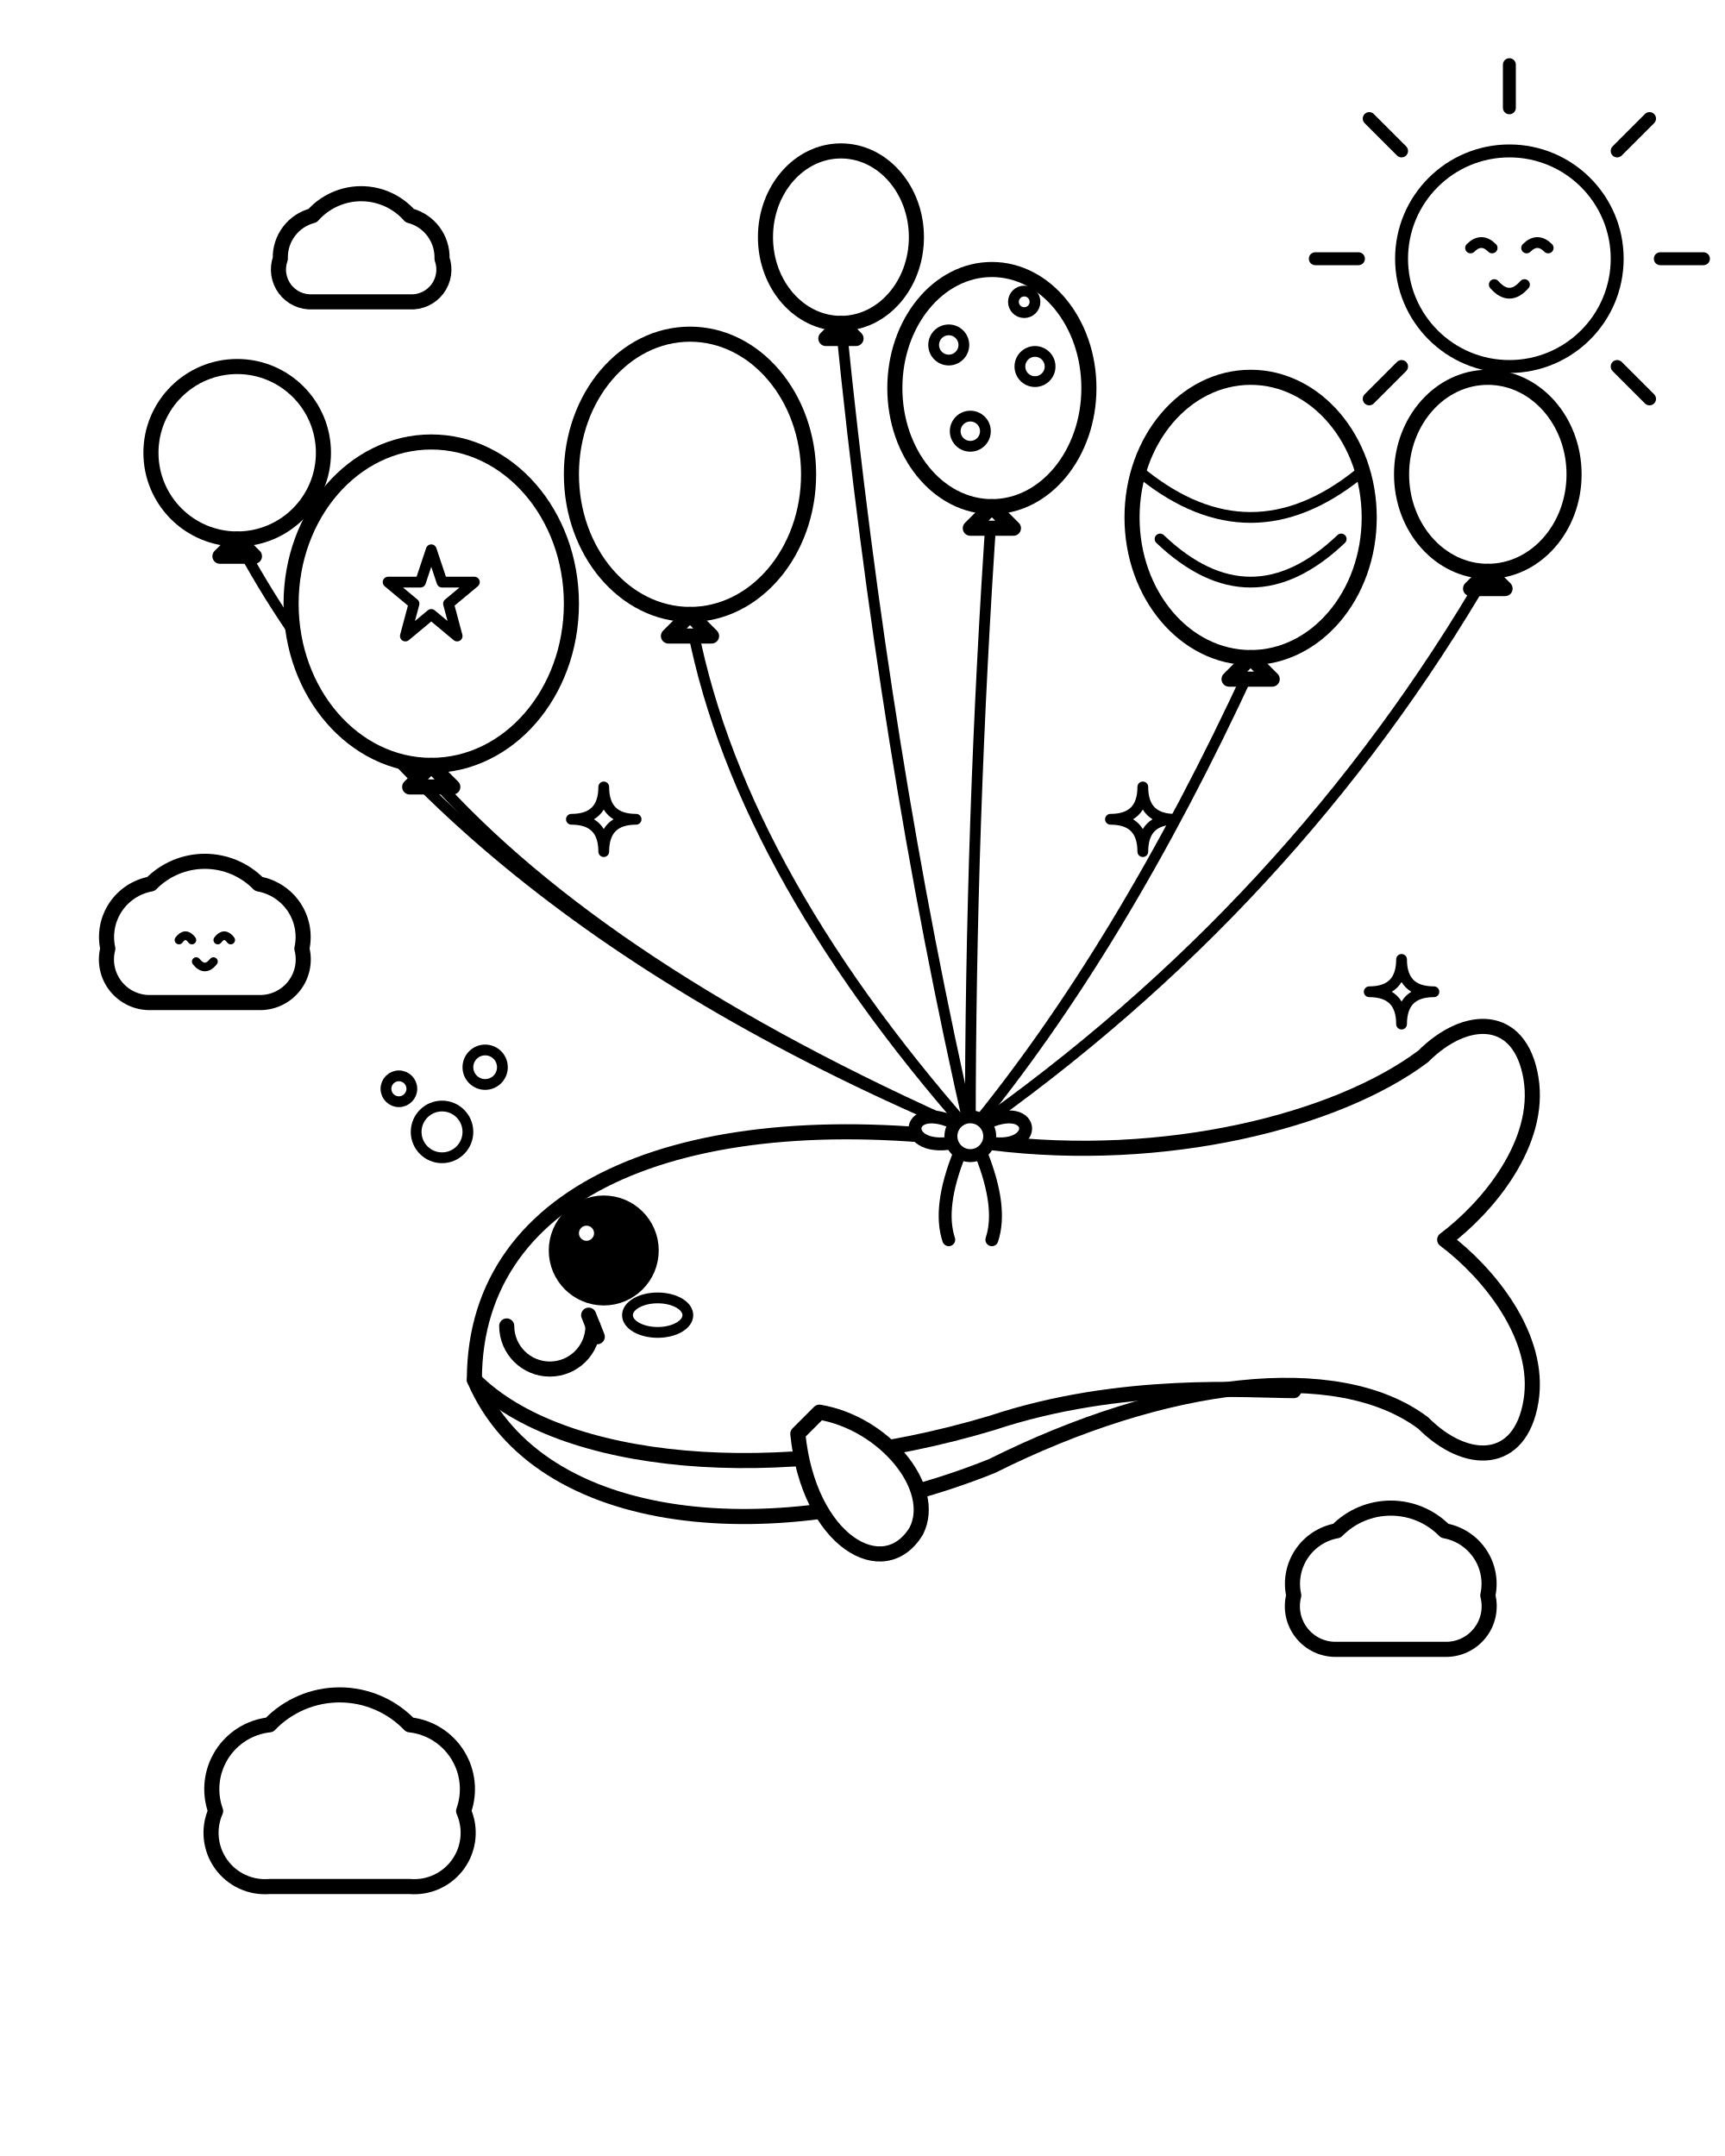
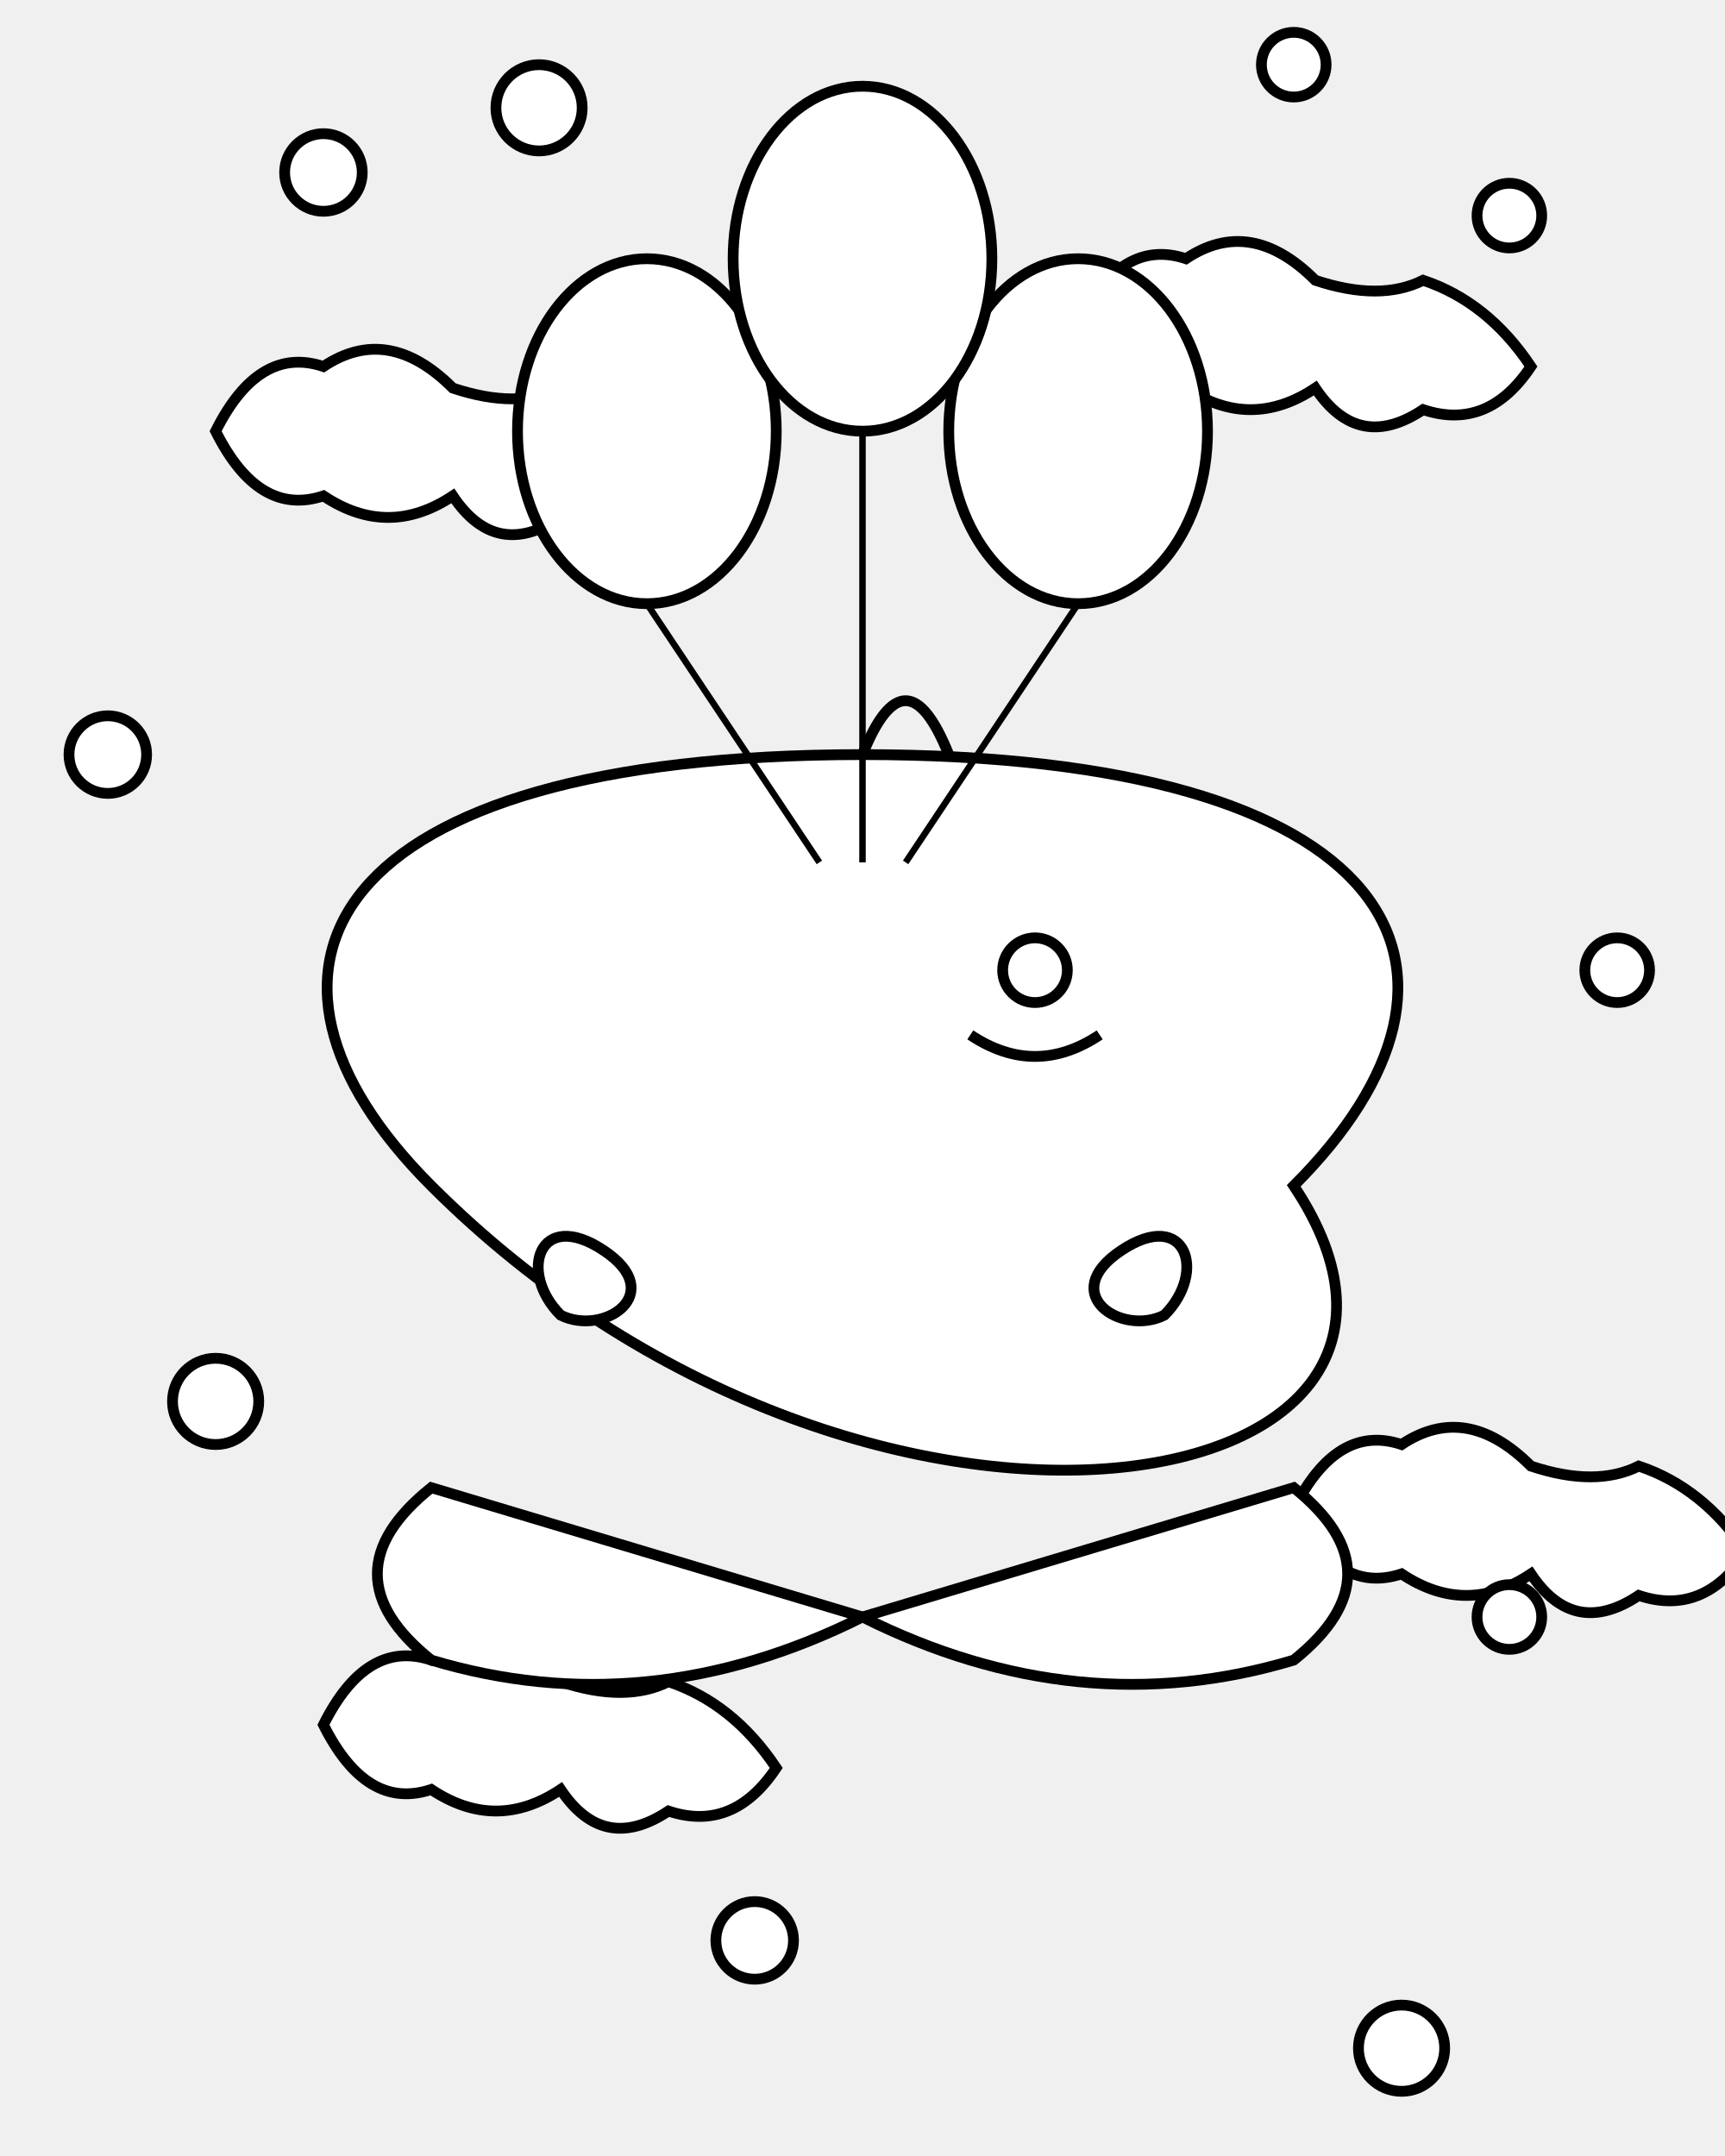
- <svg xmlns="http://www.w3.org/2000/svg" viewBox="0 0 800 1000" width="100%" height="100%">
-   <rect width="800" height="1000" fill="#FFFFFF" />
-   <g stroke="#000000" stroke-linecap="round" stroke-linejoin="round" fill="#FFFFFF">
-     <g id="sun" stroke-width="6">
-       <circle cx="700" cy="120" r="50" />
-       <path d="M 630,120 L 610,120" stroke-width="6" fill="none" />
-       <path d="M 770,120 L 790,120" stroke-width="6" fill="none" />
-       <path d="M 700,50 L 700,30" stroke-width="6" fill="none" />
-       <path d="M 700,190 L 700,210" stroke-width="6" fill="none" />
-       <path d="M 650,70 L 635,55" stroke-width="6" fill="none" />
-       <path d="M 750,170 L 765,185" stroke-width="6" fill="none" />
-       <path d="M 750,70 L 765,55" stroke-width="6" fill="none" />
-       <path d="M 650,170 L 635,185" stroke-width="6" fill="none" />
-       <path d="M 682,115 Q 687,110 692,115" stroke-width="5" fill="none" />
-       <path d="M 708,115 Q 713,110 718,115" stroke-width="5" fill="none" />
-       <path d="M 693,132 Q 700,140 707,132" stroke-width="5" fill="none" />
+ <svg viewBox="0 0 800 1000">
+   <g id="sky_elements" stroke="black" stroke-width="5" fill="white">
+     <g id="clouds">
+       <path d="M 100 200 Q 120 160 150 170 Q 180 150 210 180 Q 240 190 260 180 Q 290 190 310 220 Q 290 250 260 240 Q 230 260 210 230 Q 180 250 150 230 Q 120 240 100 200 Z" />
+       <path d="M 500 150 Q 520 110 550 120 Q 580 100 610 130 Q 640 140 660 130 Q 690 140 710 170 Q 690 200 660 190 Q 630 210 610 180 Q 580 200 550 180 Q 520 190 500 150 Z" />
+       <path d="M 150 800 Q 170 760 200 770 Q 230 750 260 780 Q 290 790 310 780 Q 340 790 360 820 Q 340 850 310 840 Q 280 860 260 830 Q 230 850 200 830 Q 170 840 150 800 Z" />
+       <path d="M 600 700 Q 620 660 650 670 Q 680 650 710 680 Q 740 690 760 680 Q 790 690 810 720 Q 790 750 760 740 Q 730 760 710 730 Q 680 750 650 730 Q 620 740 600 700 Z" />
    </g>
-     <g id="stars" stroke-width="5" fill="#FFFFFF">
-       <path d="M 280,365 Q 280,380 295,380 Q 280,380 280,395 Q 280,380 265,380 Q 280,380 280,365 Z" />
-       <path d="M 530,365 Q 530,380 545,380 Q 530,380 530,395 Q 530,380 515,380 Q 530,380 530,365 Z" />
-       <path d="M 650,445 Q 650,460 665,460 Q 650,460 650,475 Q 650,460 635,460 Q 650,460 650,445 Z" />
+     <g id="stars">
+       <circle cx="150" cy="80" r="18" />
+       <circle cx="700" cy="100" r="15" />
+       <circle cx="250" cy="50" r="20" />
+       <circle cx="600" cy="30" r="15" />
+       <circle cx="50" cy="350" r="18" />
+       <circle cx="750" cy="450" r="15" />
+       <circle cx="100" cy="650" r="20" />
+       <circle cx="700" cy="750" r="15" />
+       <circle cx="350" cy="900" r="18" />
+       <circle cx="650" cy="950" r="20" />
    </g>
-     <g id="clouds" stroke-width="7">
-       <path d="M 130,120 A 20,20 0 0,1 145,100 A 30,30 0 0,1 190,100 A 20,20 0 0,1 205,120 A 15,15 0 0,1 190,140 L 145,140 A 15,15 0 0,1 130,120 Z" />
-       <g id="happy-cloud">
-         <path d="M 50,440 A 25,25 0 0,1 70,410 A 35,35 0 0,1 120,410 A 25,25 0 0,1 140,440 A 20,20 0 0,1 120,465 L 70,465 A 20,20 0 0,1 50,440 Z" />
-         <path d="M 83,436 Q 86,432 89,436" stroke-width="4" fill="none" />
-         <path d="M 101,436 Q 104,432 107,436" stroke-width="4" fill="none" />
-         <path d="M 91,446 Q 95,451 99,446" stroke-width="4" fill="none" />
-       </g>
-       <path d="M 600,740 A 25,25 0 0,1 620,710 A 35,35 0 0,1 670,710 A 25,25 0 0,1 690,740 A 20,20 0 0,1 670,765 L 620,765 A 20,20 0 0,1 600,740 Z" />
-       <path d="M 100,840 A 30,30 0 0,1 125,800 A 45,45 0 0,1 190,800 A 30,30 0 0,1 215,840 A 25,25 0 0,1 190,875 L 125,875 A 25,25 0 0,1 100,840 Z" />
+   </g>
+   <g id="whale_and_balloons" stroke="black" fill="white">
+     <g id="whale" stroke-width="5">
+       <path d="M 200 550 C 100 450 150 350 400 350 C 650 350 700 450 600 550 C 700 700 400 750 200 550 Z" />
+       <path d="M 400 750 Q 300 800 200 770 Q 150 730 200 690 Q 300 720 400 750 Z" />
+       <path d="M 400 750 Q 500 800 600 770 Q 650 730 600 690 Q 500 720 400 750 Z" />
+       <path d="M 280 580 C 250 560 240 590 260 610 C 280 620 310 600 280 580 Z" />
+       <path d="M 520 580 C 550 560 560 590 540 610 C 520 620 490 600 520 580 Z" />
+       <circle cx="480" cy="450" r="15" />
+       <path d="M 450 480 Q 480 500 510 480" fill="none" />
+       <path d="M 400 350 Q 420 300 440 350" fill="none" stroke-linecap="round" />
    </g>
-     <g id="balloon-strings" stroke-width="5" fill="none">
-       <path d="M 110,250 Q 200,420 450,525" />
-       <path d="M 200,360 Q 280,450 450,525" />
-       <path d="M 320,285 Q 340,400 450,525" />
-       <path d="M 390,150 Q 410,350 450,525" />
-       <path d="M 460,235 Q 450,380 450,525" />
-       <path d="M 580,310 Q 520,440 450,525" />
-       <path d="M 690,265 Q 600,420 450,525" />
-     </g>
-     <g id="whale-group" stroke-width="7">
-       <path d="M 340,650 C 310,670 310,710 335,700 C 360,690 370,660 370,650" fill="#FFFFFF" />
-       <path d="M 220,640                 C 220,550 320,510 460,530                 C 540,540 620,520 660,490                 C 680,470 705,470 710,500                 C 715,530 690,560 670,575                 C 690,590 715,620 710,650                 C 705,680 680,680 660,660                 C 620,630 540,640 460,680                 C 360,720 250,710 220,640 Z" fill="#FFFFFF" />
-       <path d="M 220,640 C 260,680 360,690 460,660 C 520,640 580,645 600,645" fill="none" />
-       <path d="M 370,665 C 375,715 410,735 425,710 C 435,690 410,660 380,655 Z" fill="#FFFFFF" />
-       <circle cx="280" cy="580" r="22" fill="#000000" />
-       <circle cx="272" cy="572" r="7" fill="#FFFFFF" />
-       <circle cx="288" cy="588" r="3.5" fill="#FFFFFF" />
-       <path d="M 235,615 A 20,20 0 0,0 275,615" fill="none" />
-       <path d="M 273,610 L 277,620" fill="none" />
-       <ellipse cx="305" cy="610" rx="14" ry="8" fill="#FFFFFF" stroke-width="5" />
-       <path d="M 435,530 C 438,525 448,525 451,530" fill="none" stroke-width="5" />
-       <circle cx="205" cy="525" r="12" stroke-width="5" />
-       <circle cx="225" cy="495" r="8" stroke-width="5" />
-       <circle cx="185" cy="505" r="6" stroke-width="5" />
-       <g id="harness-bow" stroke-width="6">
-         <path d="M 450,525 C 420,505 415,535 442,530 Z" fill="#FFFFFF" />
-         <path d="M 450,525 C 480,505 485,535 458,530 Z" fill="#FFFFFF" />
-         <circle cx="450" cy="527" r="9" fill="#FFFFFF" />
-         <path d="M 445,535 Q 435,560 440,575" fill="none" />
-         <path d="M 455,535 Q 465,560 460,575" fill="none" />
-       </g>
-     </g>
-     <g id="balloons" stroke-width="7">
-       <g>
-         <ellipse cx="320" cy="220" rx="55" ry="65" />
-         <path d="M 320,285 L 310,295 L 330,295 Z" fill="#FFFFFF" />
-       </g>
-       <g>
-         <ellipse cx="460" cy="180" rx="45" ry="55" />
-         <path d="M 460,235 L 450,245 L 470,245 Z" fill="#FFFFFF" />
-         <circle cx="440" cy="160" r="7" fill="#FFFFFF" stroke-width="5" />
-         <circle cx="480" cy="170" r="7" fill="#FFFFFF" stroke-width="5" />
-         <circle cx="450" cy="200" r="7" fill="#FFFFFF" stroke-width="5" />
-         <circle cx="475" cy="140" r="5" fill="#FFFFFF" stroke-width="5" />
-       </g>
-       <g>
-         <ellipse cx="200" cy="280" rx="65" ry="75" />
-         <path d="M 200,355 L 190,365 L 210,365 Z" fill="#FFFFFF" />
-         <path d="M 200,255 L 205,270 L 220,270 L 208,280 L 212,295 L 200,285 L 188,295 L 192,280 L 180,270 L 195,270 Z" stroke-width="5" fill="#FFFFFF" />
-       </g>
-       <g>
-         <circle cx="110" cy="210" r="40" />
-         <path d="M 110,250 L 102,258 L 118,258 Z" fill="#FFFFFF" />
-       </g>
-       <g>
-         <ellipse cx="580" cy="240" rx="55" ry="65" />
-         <path d="M 580,305 L 570,315 L 590,315 Z" fill="#FFFFFF" />
-         <path d="M 530,220 Q 580,260 630,220" fill="none" stroke-width="5" />
-         <path d="M 538,250 Q 580,290 622,250" fill="none" stroke-width="5" />
-       </g>
-       <g>
-         <ellipse cx="690" cy="220" rx="40" ry="45" />
-         <path d="M 690,265 L 682,273 L 698,273 Z" fill="#FFFFFF" />
-       </g>
-       <g>
-         <ellipse cx="390" cy="110" rx="35" ry="40" />
-         <path d="M 390,150 L 383,157 L 397,157 Z" fill="#FFFFFF" />
-       </g>
+     <g id="balloons">
+       <ellipse cx="300" cy="200" rx="60" ry="80" stroke-width="5" />
+       <ellipse cx="500" cy="200" rx="60" ry="80" stroke-width="5" />
+       <ellipse cx="400" cy="120" rx="60" ry="80" stroke-width="5" />
+       <line x1="300" y1="280" x2="380" y2="400" stroke-width="3" />
+       <line x1="500" y1="280" x2="420" y2="400" stroke-width="3" />
+       <line x1="400" y1="200" x2="400" y2="400" stroke-width="3" />
    </g>
  </g>
</svg>
